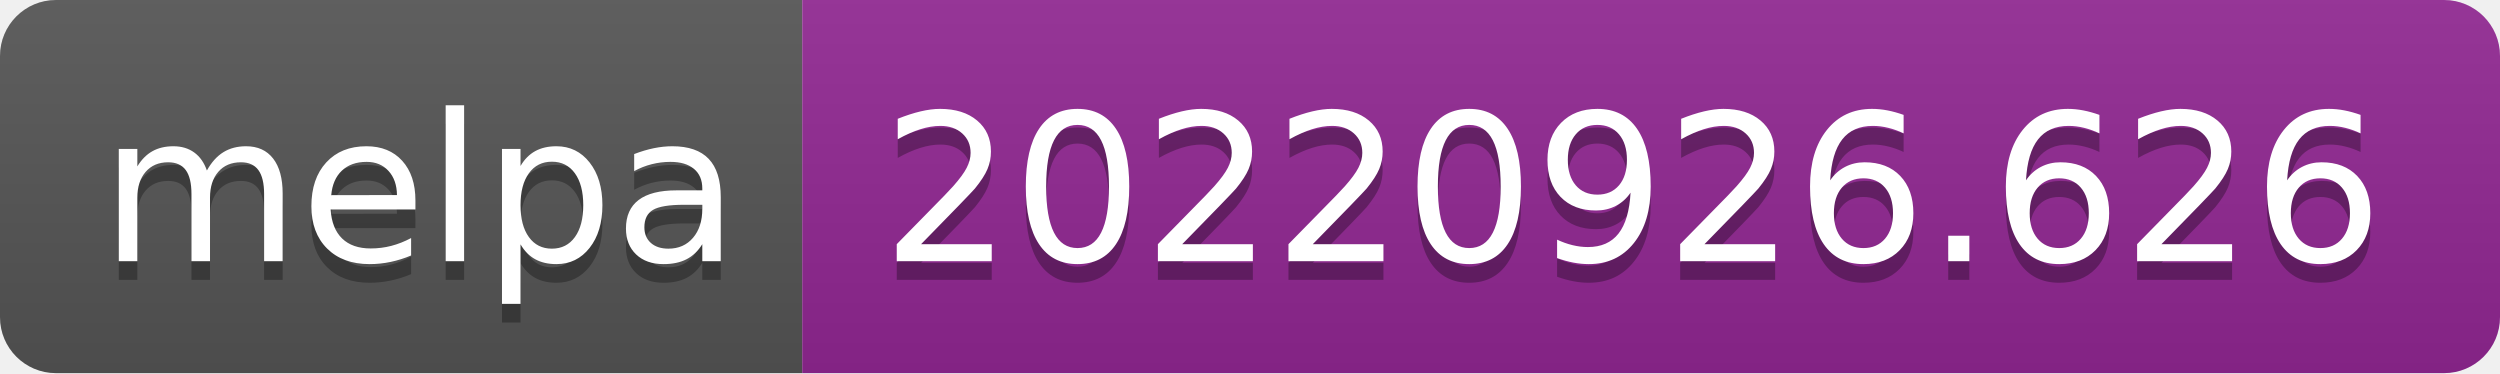
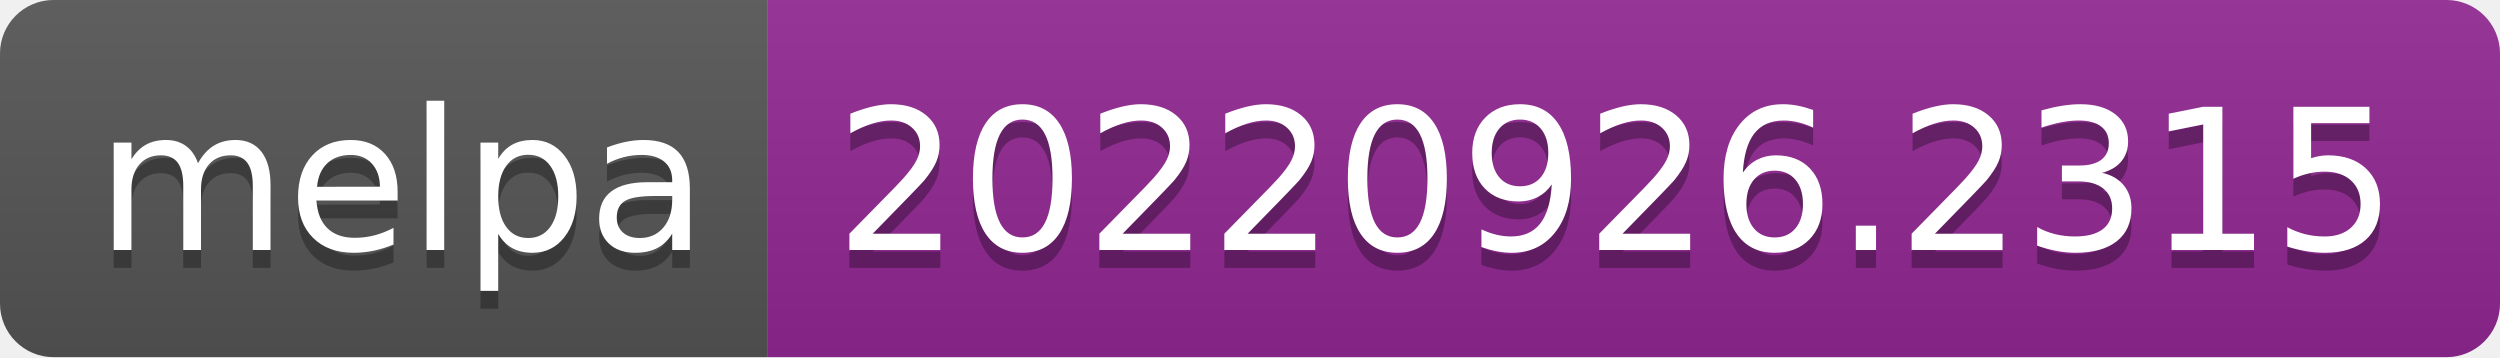
- <svg xmlns="http://www.w3.org/2000/svg" width="134" height="20" role="img" aria-label="melpa: 20220926.626">
+ <svg xmlns="http://www.w3.org/2000/svg" width="140" height="20" role="img" aria-label="melpa: 20220926.2315">
  <linearGradient id="s" x2="0" y2="100%">
    <stop offset="0" stop-color="#bbb" stop-opacity=".1" />
    <stop offset="1" stop-opacity=".1" />
  </linearGradient>
  <clipPath id="r">
-     <rect width="134" height="20" rx="3" fill="#fff" />
+     <rect width="140" height="20" rx="3" fill="#fff" />
  </clipPath>
  <g clip-path="url(#r)">
    <rect width="43" height="20" fill="#555" />
-     <rect x="43" width="91" height="20" fill="#922793" />
-     <rect width="134" height="20" fill="url(#s)" />
+     <rect x="43" width="97" height="20" fill="#922793" />
+     <rect width="140" height="20" fill="url(#s)" />
  </g>
  <g fill="#fff" text-anchor="middle" font-family="Verdana,Geneva,DejaVu Sans,sans-serif" text-rendering="geometricPrecision" font-size="110">
    <text aria-hidden="true" x="225" y="150" fill="#010101" fill-opacity=".3" transform="scale(.1)" textLength="330">melpa</text>
    <text x="225" y="140" transform="scale(.1)" fill="#fff" textLength="330">melpa</text>
-     <text aria-hidden="true" x="875" y="150" fill="#010101" fill-opacity=".3" transform="scale(.1)" textLength="810">20220926.626</text>
-     <text x="875" y="140" transform="scale(.1)" fill="#fff" textLength="810">20220926.626</text>
+     <text aria-hidden="true" x="905" y="150" fill="#010101" fill-opacity=".3" transform="scale(.1)" textLength="870">20220926.2315</text>
+     <text x="905" y="140" transform="scale(.1)" fill="#fff" textLength="870">20220926.2315</text>
  </g>
</svg>
